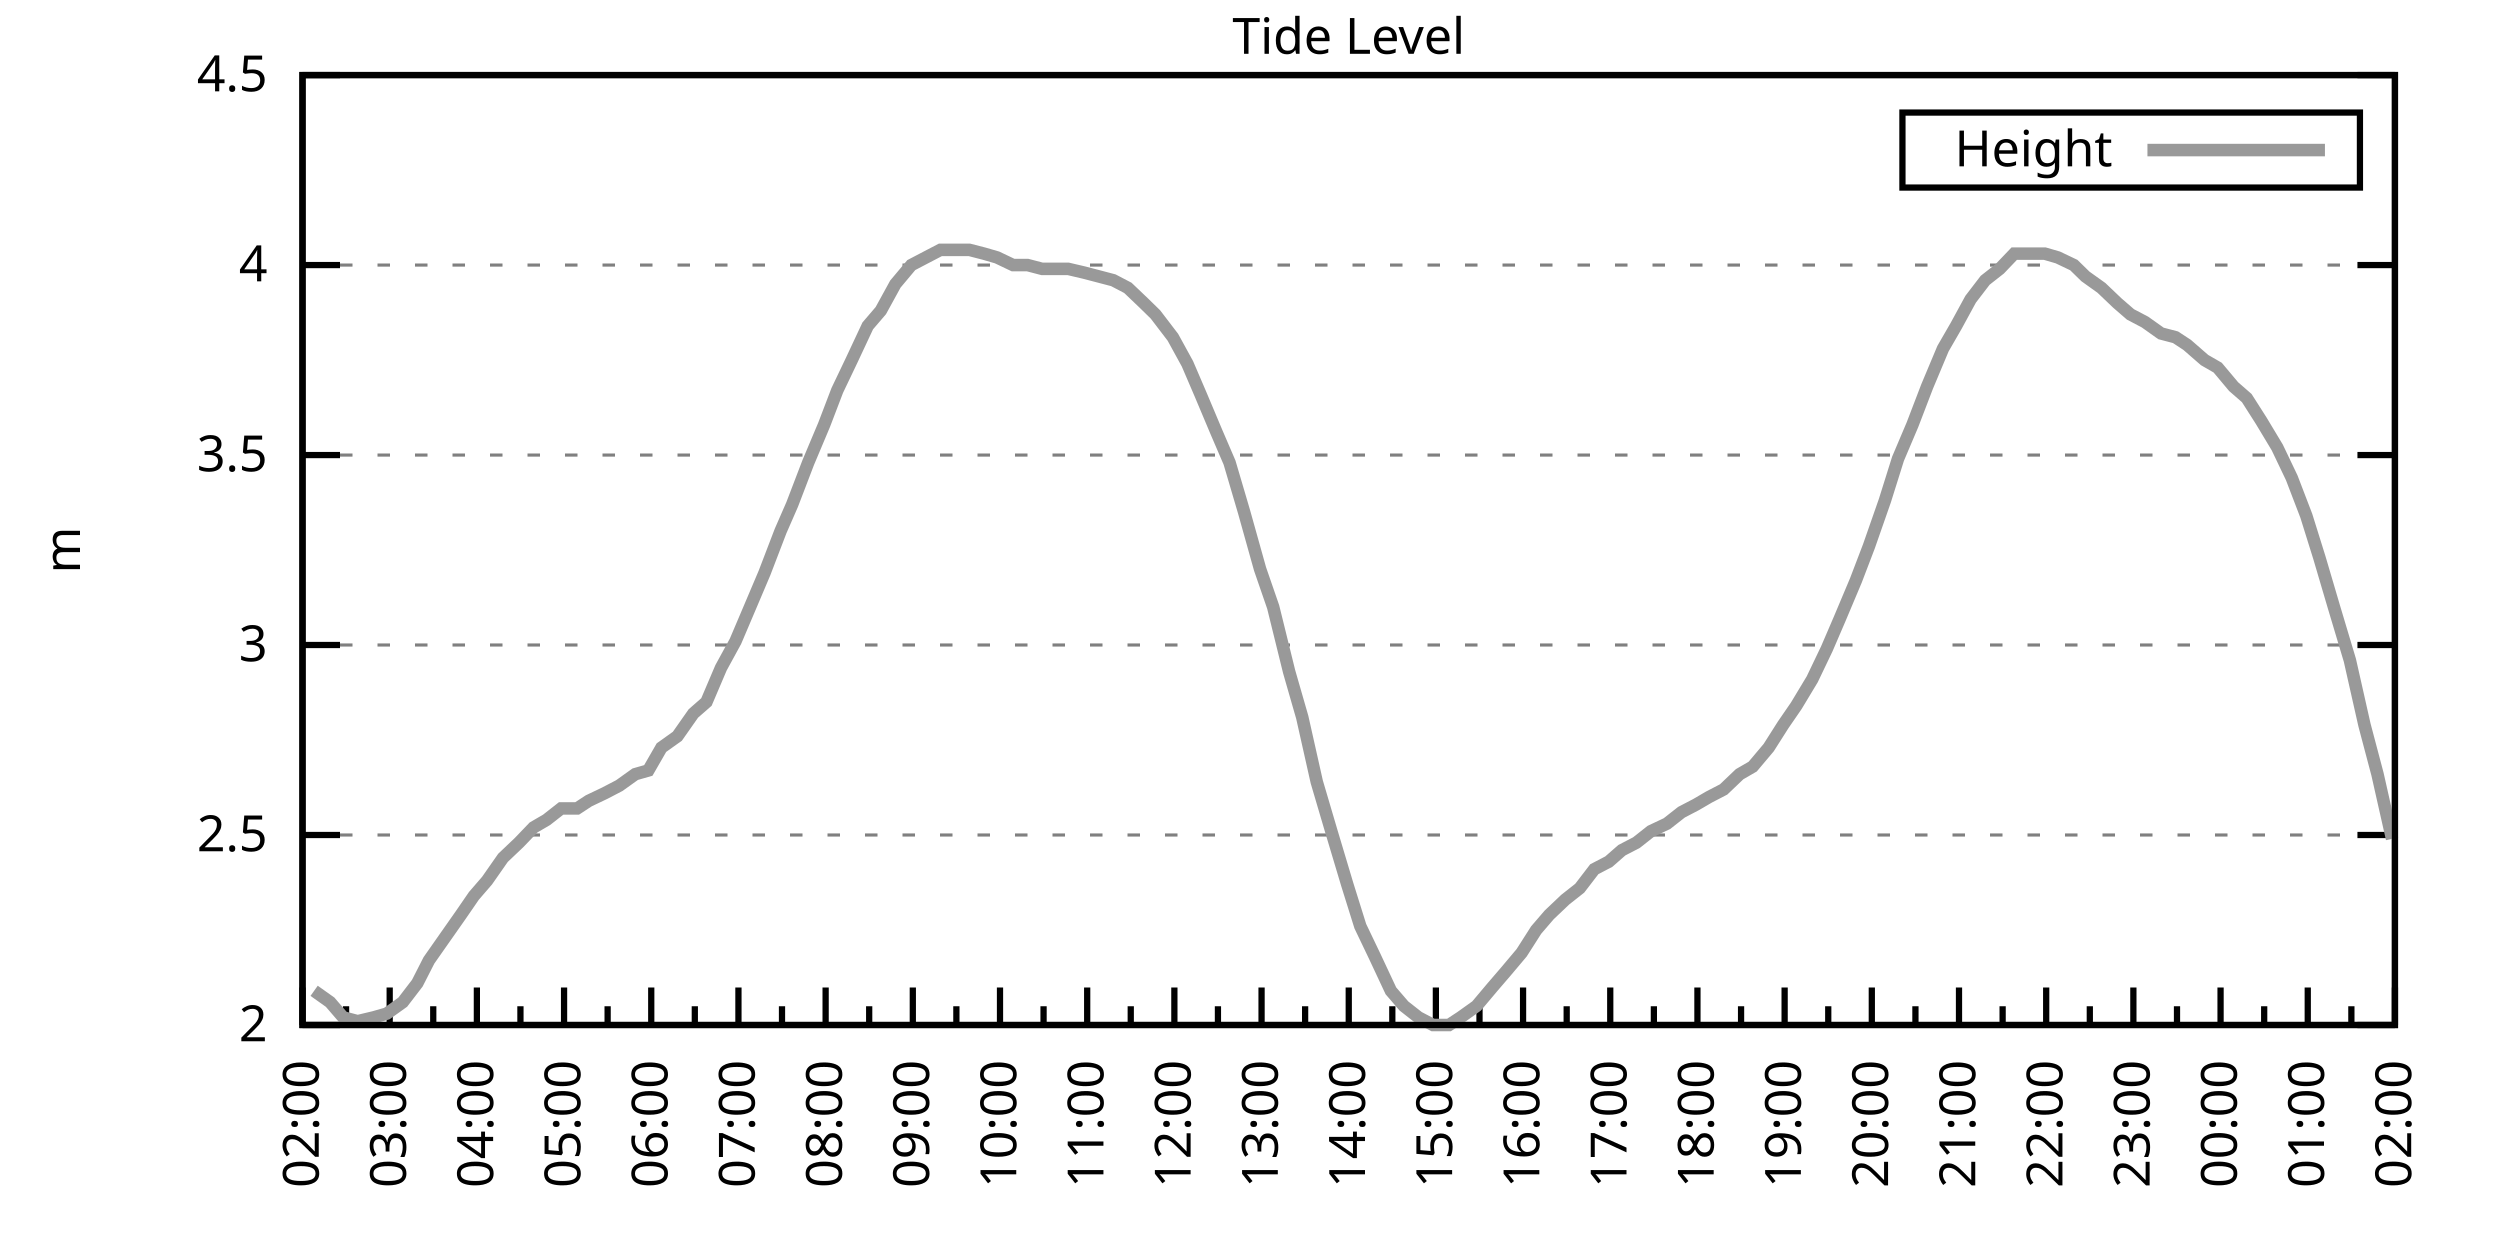
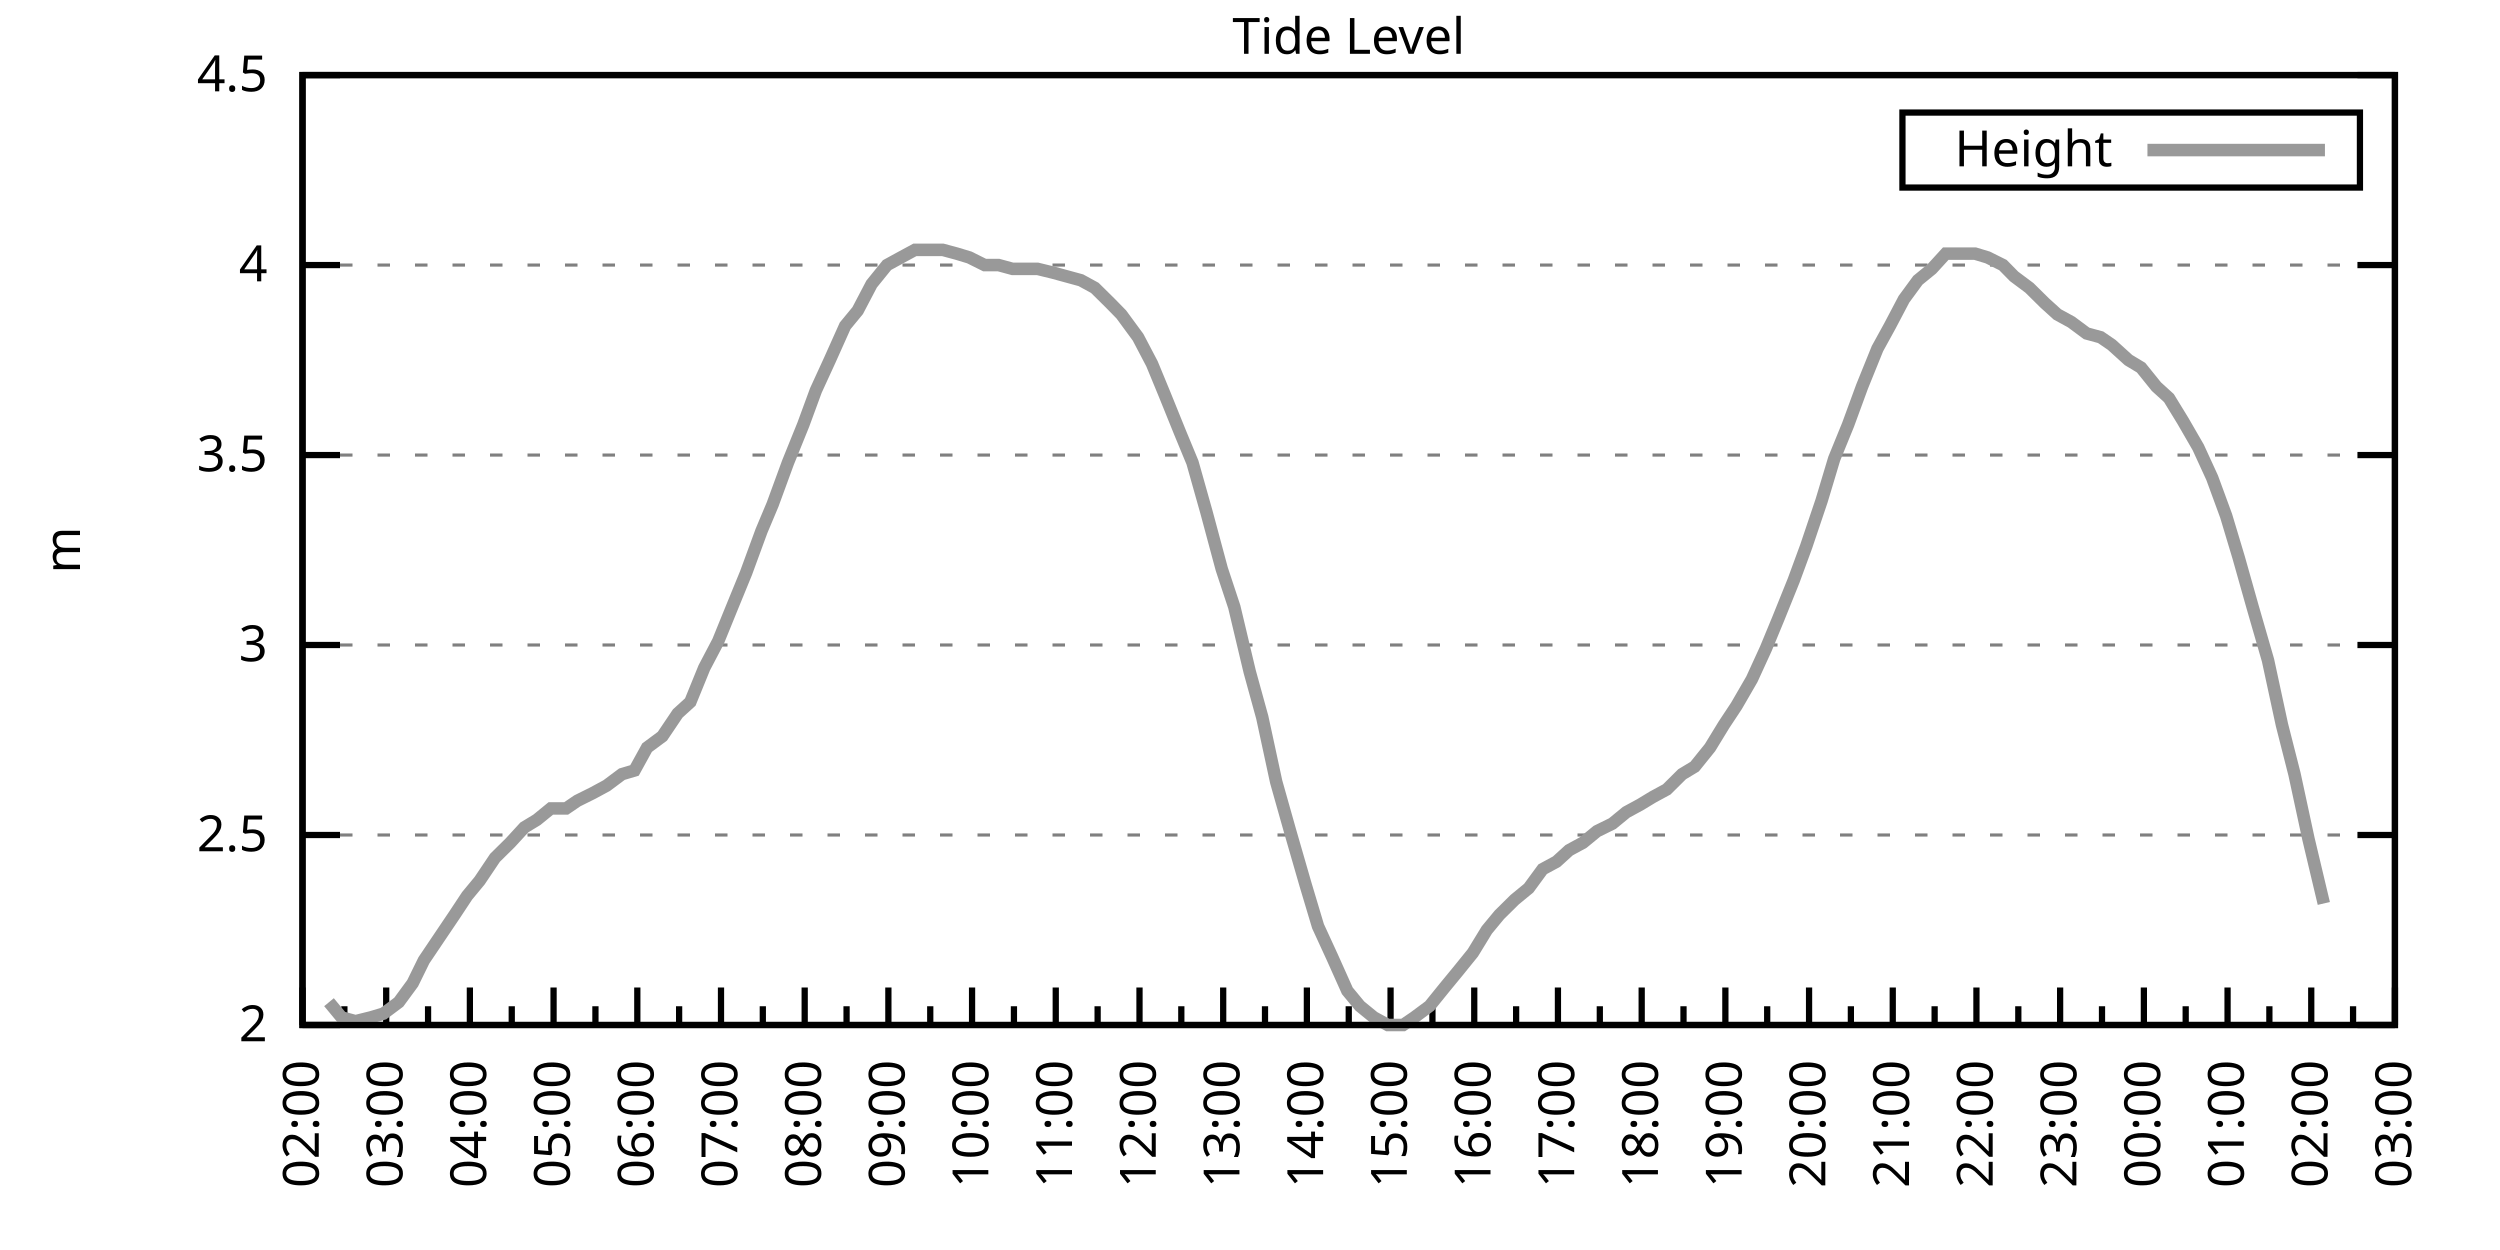
<svg xmlns="http://www.w3.org/2000/svg" xmlns:xlink="http://www.w3.org/1999/xlink" width="400" height="200" viewBox="0 0 400 200">
  <g id="gnuplot_canvas">
    <rect x="0" y="0" width="400" height="200" fill="none" />
    <defs>
      <circle id="gpDot" r="0.5" stroke-width="0.5" stroke="currentColor" />
      <path id="gpPt0" stroke-width="0.333" stroke="currentColor" d="M-1,0 h2 M0,-1 v2" />
      <path id="gpPt1" stroke-width="0.333" stroke="currentColor" d="M-1,-1 L1,1 M1,-1 L-1,1" />
      <path id="gpPt2" stroke-width="0.333" stroke="currentColor" d="M-1,0 L1,0 M0,-1 L0,1 M-1,-1 L1,1 M-1,1 L1,-1" />
      <rect id="gpPt3" stroke-width="0.333" stroke="currentColor" x="-1" y="-1" width="2" height="2" />
      <rect id="gpPt4" stroke-width="0.333" stroke="currentColor" fill="currentColor" x="-1" y="-1" width="2" height="2" />
      <circle id="gpPt5" stroke-width="0.333" stroke="currentColor" cx="0" cy="0" r="1" />
      <use xlink:href="#gpPt5" id="gpPt6" fill="currentColor" stroke="none" />
      <path id="gpPt7" stroke-width="0.333" stroke="currentColor" d="M0,-1.33 L-1.33,0.67 L1.33,0.67 z" />
      <use xlink:href="#gpPt7" id="gpPt8" fill="currentColor" stroke="none" />
      <use xlink:href="#gpPt7" id="gpPt9" stroke="currentColor" transform="rotate(180)" />
      <use xlink:href="#gpPt9" id="gpPt10" fill="currentColor" stroke="none" />
      <use xlink:href="#gpPt3" id="gpPt11" stroke="currentColor" transform="rotate(45)" />
      <use xlink:href="#gpPt11" id="gpPt12" fill="currentColor" stroke="none" />
      <path id="gpPt13" stroke-width="0.333" stroke="currentColor" d="M0,1.330 L1.265,0.411 L0.782,-1.067 L-0.782,-1.076 L-1.265,0.411 z" />
      <use xlink:href="#gpPt13" id="gpPt14" fill="currentColor" stroke="none" />
      <filter id="textbox" filterUnits="objectBoundingBox" x="0" y="0" height="1" width="1">
        <feFlood flood-color="white" flood-opacity="1" result="bgnd" />
        <feComposite in="SourceGraphic" in2="bgnd" operator="atop" />
      </filter>
      <filter id="greybox" filterUnits="objectBoundingBox" x="0" y="0" height="1" width="1">
        <feFlood flood-color="lightgrey" flood-opacity="1" result="grey" />
        <feComposite in="SourceGraphic" in2="grey" operator="atop" />
      </filter>
    </defs>
    <g fill="none" color="white" stroke="currentColor" stroke-width="1.00" stroke-linecap="butt" stroke-linejoin="miter">
</g>
    <g fill="none" color="black" stroke="currentColor" stroke-width="1.00" stroke-linecap="butt" stroke-linejoin="miter">
      <g stroke="none" shape-rendering="crispEdges">
        <polygon fill="rgb(255, 255, 255)" points="48.40,164.00 383.18,164.00 383.18,12.02 48.40,12.02 " />
      </g>
    </g>
    <g fill="none" color="black" stroke="currentColor" stroke-width="1.00" stroke-linecap="butt" stroke-linejoin="miter">
</g>
    <g fill="none" color="black" stroke="black" stroke-width="0.50" stroke-linecap="butt" stroke-linejoin="miter">
</g>
    <g fill="none" color="gray" stroke="currentColor" stroke-width="0.50" stroke-linecap="butt" stroke-linejoin="miter">
      <path stroke="gray" stroke-dasharray="2,4" class="gridline" d="M48.40,164.00 L383.19,164.00  " />
    </g>
    <g fill="none" color="gray" stroke="gray" stroke-width="1.00" stroke-linecap="butt" stroke-linejoin="miter">
</g>
    <g fill="none" color="black" stroke="currentColor" stroke-width="1.00" stroke-linecap="butt" stroke-linejoin="miter">
      <path stroke="black" d="M48.40,164.00 L54.40,164.00 M383.19,164.00 L377.19,164.00  " />
      <g transform="translate(42.80,166.60)" stroke="none" fill="black" font-family="Sans" font-size="8.00" text-anchor="end">
        <text>
          <tspan font-family="Sans"> 2</tspan>
        </text>
      </g>
    </g>
    <g fill="none" color="black" stroke="currentColor" stroke-width="1.00" stroke-linecap="butt" stroke-linejoin="miter">
</g>
    <g fill="none" color="black" stroke="black" stroke-width="0.50" stroke-linecap="butt" stroke-linejoin="miter">
</g>
    <g fill="none" color="gray" stroke="currentColor" stroke-width="0.50" stroke-linecap="butt" stroke-linejoin="miter">
      <path stroke="gray" stroke-dasharray="2,4" class="gridline" d="M48.40,133.60 L383.19,133.60  " />
    </g>
    <g fill="none" color="gray" stroke="gray" stroke-width="1.00" stroke-linecap="butt" stroke-linejoin="miter">
</g>
    <g fill="none" color="black" stroke="currentColor" stroke-width="1.00" stroke-linecap="butt" stroke-linejoin="miter">
      <path stroke="black" d="M48.40,133.60 L54.40,133.60 M383.19,133.60 L377.19,133.60  " />
      <g transform="translate(42.80,136.20)" stroke="none" fill="black" font-family="Sans" font-size="8.00" text-anchor="end">
        <text>
          <tspan font-family="Sans"> 2.5</tspan>
        </text>
      </g>
    </g>
    <g fill="none" color="black" stroke="currentColor" stroke-width="1.00" stroke-linecap="butt" stroke-linejoin="miter">
</g>
    <g fill="none" color="black" stroke="black" stroke-width="0.50" stroke-linecap="butt" stroke-linejoin="miter">
</g>
    <g fill="none" color="gray" stroke="currentColor" stroke-width="0.50" stroke-linecap="butt" stroke-linejoin="miter">
      <path stroke="gray" stroke-dasharray="2,4" class="gridline" d="M48.40,103.20 L383.19,103.20  " />
    </g>
    <g fill="none" color="gray" stroke="gray" stroke-width="1.00" stroke-linecap="butt" stroke-linejoin="miter">
</g>
    <g fill="none" color="black" stroke="currentColor" stroke-width="1.00" stroke-linecap="butt" stroke-linejoin="miter">
      <path stroke="black" d="M48.40,103.20 L54.40,103.20 M383.19,103.20 L377.19,103.20  " />
      <g transform="translate(42.80,105.80)" stroke="none" fill="black" font-family="Sans" font-size="8.00" text-anchor="end">
        <text>
          <tspan font-family="Sans"> 3</tspan>
        </text>
      </g>
    </g>
    <g fill="none" color="black" stroke="currentColor" stroke-width="1.00" stroke-linecap="butt" stroke-linejoin="miter">
</g>
    <g fill="none" color="black" stroke="black" stroke-width="0.50" stroke-linecap="butt" stroke-linejoin="miter">
</g>
    <g fill="none" color="gray" stroke="currentColor" stroke-width="0.50" stroke-linecap="butt" stroke-linejoin="miter">
      <path stroke="gray" stroke-dasharray="2,4" class="gridline" d="M48.40,72.81 L383.19,72.81  " />
    </g>
    <g fill="none" color="gray" stroke="gray" stroke-width="1.00" stroke-linecap="butt" stroke-linejoin="miter">
</g>
    <g fill="none" color="black" stroke="currentColor" stroke-width="1.00" stroke-linecap="butt" stroke-linejoin="miter">
      <path stroke="black" d="M48.40,72.81 L54.40,72.81 M383.19,72.81 L377.19,72.81  " />
      <g transform="translate(42.80,75.41)" stroke="none" fill="black" font-family="Sans" font-size="8.00" text-anchor="end">
        <text>
          <tspan font-family="Sans"> 3.5</tspan>
        </text>
      </g>
    </g>
    <g fill="none" color="black" stroke="currentColor" stroke-width="1.00" stroke-linecap="butt" stroke-linejoin="miter">
</g>
    <g fill="none" color="black" stroke="black" stroke-width="0.50" stroke-linecap="butt" stroke-linejoin="miter">
</g>
    <g fill="none" color="gray" stroke="currentColor" stroke-width="0.50" stroke-linecap="butt" stroke-linejoin="miter">
      <path stroke="gray" stroke-dasharray="2,4" class="gridline" d="M48.40,42.41 L383.19,42.41  " />
    </g>
    <g fill="none" color="gray" stroke="gray" stroke-width="1.00" stroke-linecap="butt" stroke-linejoin="miter">
</g>
    <g fill="none" color="black" stroke="currentColor" stroke-width="1.00" stroke-linecap="butt" stroke-linejoin="miter">
      <path stroke="black" d="M48.40,42.41 L54.40,42.41 M383.19,42.41 L377.19,42.41  " />
      <g transform="translate(42.80,45.01)" stroke="none" fill="black" font-family="Sans" font-size="8.00" text-anchor="end">
        <text>
          <tspan font-family="Sans"> 4</tspan>
        </text>
      </g>
    </g>
    <g fill="none" color="black" stroke="currentColor" stroke-width="1.00" stroke-linecap="butt" stroke-linejoin="miter">
</g>
    <g fill="none" color="black" stroke="black" stroke-width="0.50" stroke-linecap="butt" stroke-linejoin="miter">
</g>
    <g fill="none" color="gray" stroke="currentColor" stroke-width="0.50" stroke-linecap="butt" stroke-linejoin="miter">
      <path stroke="gray" stroke-dasharray="2,4" class="gridline" d="M48.40,12.01 L383.19,12.01  " />
    </g>
    <g fill="none" color="gray" stroke="gray" stroke-width="1.00" stroke-linecap="butt" stroke-linejoin="miter">
</g>
    <g fill="none" color="black" stroke="currentColor" stroke-width="1.00" stroke-linecap="butt" stroke-linejoin="miter">
      <path stroke="black" d="M48.40,12.01 L54.40,12.01 M383.19,12.01 L377.19,12.01  " />
      <g transform="translate(42.80,14.61)" stroke="none" fill="black" font-family="Sans" font-size="8.00" text-anchor="end">
        <text>
          <tspan font-family="Sans"> 4.5</tspan>
        </text>
      </g>
    </g>
    <g fill="none" color="black" stroke="currentColor" stroke-width="1.00" stroke-linecap="butt" stroke-linejoin="miter">
      <path stroke="black" d="M48.40,164.00 L48.40,158.00  " />
      <g transform="translate(51.00,169.60) rotate(270)" stroke="none" fill="black" font-family="Sans" font-size="8.00" text-anchor="end">
        <text>
          <tspan font-family="Sans">02:00</tspan>
        </text>
      </g>
    </g>
    <g fill="none" color="black" stroke="currentColor" stroke-width="1.00" stroke-linecap="butt" stroke-linejoin="miter">
-       <path stroke="black" d="M55.37,164.00 L55.37,161.00 M62.35,164.00 L62.35,158.00  " />
-       <g transform="translate(64.95,169.60) rotate(270)" stroke="none" fill="black" font-family="Sans" font-size="8.00" text-anchor="end">
+       <path stroke="black" d="M55.10,164.00 L55.10,161.00 M61.79,164.00 L61.79,158.00  " />
+       <g transform="translate(64.39,169.60) rotate(270)" stroke="none" fill="black" font-family="Sans" font-size="8.00" text-anchor="end">
        <text>
          <tspan font-family="Sans">03:00</tspan>
        </text>
      </g>
    </g>
    <g fill="none" color="black" stroke="currentColor" stroke-width="1.00" stroke-linecap="butt" stroke-linejoin="miter">
-       <path stroke="black" d="M69.32,164.00 L69.32,161.00 M76.30,164.00 L76.30,158.00  " />
-       <g transform="translate(78.90,169.60) rotate(270)" stroke="none" fill="black" font-family="Sans" font-size="8.00" text-anchor="end">
+       <path stroke="black" d="M68.49,164.00 L68.49,161.00 M75.18,164.00 L75.18,158.00  " />
+       <g transform="translate(77.78,169.60) rotate(270)" stroke="none" fill="black" font-family="Sans" font-size="8.00" text-anchor="end">
        <text>
          <tspan font-family="Sans">04:00</tspan>
        </text>
      </g>
    </g>
    <g fill="none" color="black" stroke="currentColor" stroke-width="1.00" stroke-linecap="butt" stroke-linejoin="miter">
-       <path stroke="black" d="M83.27,164.00 L83.27,161.00 M90.25,164.00 L90.25,158.00  " />
-       <g transform="translate(92.85,169.60) rotate(270)" stroke="none" fill="black" font-family="Sans" font-size="8.00" text-anchor="end">
+       <path stroke="black" d="M81.88,164.00 L81.88,161.00 M88.57,164.00 L88.57,158.00  " />
+       <g transform="translate(91.17,169.60) rotate(270)" stroke="none" fill="black" font-family="Sans" font-size="8.00" text-anchor="end">
        <text>
          <tspan font-family="Sans">05:00</tspan>
        </text>
      </g>
    </g>
    <g fill="none" color="black" stroke="currentColor" stroke-width="1.00" stroke-linecap="butt" stroke-linejoin="miter">
-       <path stroke="black" d="M97.22,164.00 L97.22,161.00 M104.20,164.00 L104.20,158.00  " />
-       <g transform="translate(106.80,169.60) rotate(270)" stroke="none" fill="black" font-family="Sans" font-size="8.00" text-anchor="end">
+       <path stroke="black" d="M95.27,164.00 L95.27,161.00 M101.97,164.00 L101.97,158.00  " />
+       <g transform="translate(104.57,169.60) rotate(270)" stroke="none" fill="black" font-family="Sans" font-size="8.00" text-anchor="end">
        <text>
          <tspan font-family="Sans">06:00</tspan>
        </text>
      </g>
    </g>
    <g fill="none" color="black" stroke="currentColor" stroke-width="1.00" stroke-linecap="butt" stroke-linejoin="miter">
-       <path stroke="black" d="M111.17,164.00 L111.17,161.00 M118.15,164.00 L118.15,158.00  " />
-       <g transform="translate(120.75,169.60) rotate(270)" stroke="none" fill="black" font-family="Sans" font-size="8.00" text-anchor="end">
+       <path stroke="black" d="M108.66,164.00 L108.66,161.00 M115.36,164.00 L115.36,158.00  " />
+       <g transform="translate(117.96,169.60) rotate(270)" stroke="none" fill="black" font-family="Sans" font-size="8.00" text-anchor="end">
        <text>
          <tspan font-family="Sans">07:00</tspan>
        </text>
      </g>
    </g>
    <g fill="none" color="black" stroke="currentColor" stroke-width="1.00" stroke-linecap="butt" stroke-linejoin="miter">
-       <path stroke="black" d="M125.12,164.00 L125.12,161.00 M132.10,164.00 L132.10,158.00  " />
-       <g transform="translate(134.70,169.60) rotate(270)" stroke="none" fill="black" font-family="Sans" font-size="8.00" text-anchor="end">
+       <path stroke="black" d="M122.05,164.00 L122.05,161.00 M128.75,164.00 L128.75,158.00  " />
+       <g transform="translate(131.35,169.60) rotate(270)" stroke="none" fill="black" font-family="Sans" font-size="8.00" text-anchor="end">
        <text>
          <tspan font-family="Sans">08:00</tspan>
        </text>
      </g>
    </g>
    <g fill="none" color="black" stroke="currentColor" stroke-width="1.00" stroke-linecap="butt" stroke-linejoin="miter">
-       <path stroke="black" d="M139.07,164.00 L139.07,161.00 M146.05,164.00 L146.05,158.00  " />
-       <g transform="translate(148.65,169.60) rotate(270)" stroke="none" fill="black" font-family="Sans" font-size="8.00" text-anchor="end">
+       <path stroke="black" d="M135.45,164.00 L135.45,161.00 M142.14,164.00 L142.14,158.00  " />
+       <g transform="translate(144.74,169.60) rotate(270)" stroke="none" fill="black" font-family="Sans" font-size="8.00" text-anchor="end">
        <text>
          <tspan font-family="Sans">09:00</tspan>
        </text>
      </g>
    </g>
    <g fill="none" color="black" stroke="currentColor" stroke-width="1.00" stroke-linecap="butt" stroke-linejoin="miter">
-       <path stroke="black" d="M153.02,164.00 L153.02,161.00 M160.00,164.00 L160.00,158.00  " />
-       <g transform="translate(162.60,169.60) rotate(270)" stroke="none" fill="black" font-family="Sans" font-size="8.00" text-anchor="end">
+       <path stroke="black" d="M148.84,164.00 L148.84,161.00 M155.53,164.00 L155.53,158.00  " />
+       <g transform="translate(158.13,169.60) rotate(270)" stroke="none" fill="black" font-family="Sans" font-size="8.00" text-anchor="end">
        <text>
          <tspan font-family="Sans">10:00</tspan>
        </text>
      </g>
    </g>
    <g fill="none" color="black" stroke="currentColor" stroke-width="1.00" stroke-linecap="butt" stroke-linejoin="miter">
-       <path stroke="black" d="M166.97,164.00 L166.97,161.00 M173.95,164.00 L173.95,158.00  " />
-       <g transform="translate(176.55,169.60) rotate(270)" stroke="none" fill="black" font-family="Sans" font-size="8.00" text-anchor="end">
+       <path stroke="black" d="M162.23,164.00 L162.23,161.00 M168.92,164.00 L168.92,158.00  " />
+       <g transform="translate(171.52,169.60) rotate(270)" stroke="none" fill="black" font-family="Sans" font-size="8.00" text-anchor="end">
        <text>
          <tspan font-family="Sans">11:00</tspan>
        </text>
      </g>
    </g>
    <g fill="none" color="black" stroke="currentColor" stroke-width="1.00" stroke-linecap="butt" stroke-linejoin="miter">
-       <path stroke="black" d="M180.92,164.00 L180.92,161.00 M187.90,164.00 L187.90,158.00  " />
-       <g transform="translate(190.50,169.60) rotate(270)" stroke="none" fill="black" font-family="Sans" font-size="8.00" text-anchor="end">
+       <path stroke="black" d="M175.62,164.00 L175.62,161.00 M182.32,164.00 L182.32,158.00  " />
+       <g transform="translate(184.92,169.60) rotate(270)" stroke="none" fill="black" font-family="Sans" font-size="8.00" text-anchor="end">
        <text>
          <tspan font-family="Sans">12:00</tspan>
        </text>
      </g>
    </g>
    <g fill="none" color="black" stroke="currentColor" stroke-width="1.00" stroke-linecap="butt" stroke-linejoin="miter">
-       <path stroke="black" d="M194.87,164.00 L194.87,161.00 M201.85,164.00 L201.85,158.00  " />
-       <g transform="translate(204.45,169.60) rotate(270)" stroke="none" fill="black" font-family="Sans" font-size="8.00" text-anchor="end">
+       <path stroke="black" d="M189.01,164.00 L189.01,161.00 M195.71,164.00 L195.71,158.00  " />
+       <g transform="translate(198.31,169.60) rotate(270)" stroke="none" fill="black" font-family="Sans" font-size="8.00" text-anchor="end">
        <text>
          <tspan font-family="Sans">13:00</tspan>
        </text>
      </g>
    </g>
    <g fill="none" color="black" stroke="currentColor" stroke-width="1.00" stroke-linecap="butt" stroke-linejoin="miter">
-       <path stroke="black" d="M208.82,164.00 L208.82,161.00 M215.80,164.00 L215.80,158.00  " />
-       <g transform="translate(218.40,169.60) rotate(270)" stroke="none" fill="black" font-family="Sans" font-size="8.00" text-anchor="end">
+       <path stroke="black" d="M202.40,164.00 L202.40,161.00 M209.10,164.00 L209.10,158.00  " />
+       <g transform="translate(211.70,169.60) rotate(270)" stroke="none" fill="black" font-family="Sans" font-size="8.00" text-anchor="end">
        <text>
          <tspan font-family="Sans">14:00</tspan>
        </text>
      </g>
    </g>
    <g fill="none" color="black" stroke="currentColor" stroke-width="1.00" stroke-linecap="butt" stroke-linejoin="miter">
-       <path stroke="black" d="M222.77,164.00 L222.77,161.00 M229.74,164.00 L229.74,158.00  " />
-       <g transform="translate(232.34,169.60) rotate(270)" stroke="none" fill="black" font-family="Sans" font-size="8.00" text-anchor="end">
+       <path stroke="black" d="M215.80,164.00 L215.80,161.00 M222.49,164.00 L222.49,158.00  " />
+       <g transform="translate(225.09,169.60) rotate(270)" stroke="none" fill="black" font-family="Sans" font-size="8.00" text-anchor="end">
        <text>
          <tspan font-family="Sans">15:00</tspan>
        </text>
      </g>
    </g>
    <g fill="none" color="black" stroke="currentColor" stroke-width="1.00" stroke-linecap="butt" stroke-linejoin="miter">
-       <path stroke="black" d="M236.72,164.00 L236.72,161.00 M243.69,164.00 L243.69,158.00  " />
-       <g transform="translate(246.29,169.60) rotate(270)" stroke="none" fill="black" font-family="Sans" font-size="8.00" text-anchor="end">
+       <path stroke="black" d="M229.19,164.00 L229.19,161.00 M235.88,164.00 L235.88,158.00  " />
+       <g transform="translate(238.48,169.60) rotate(270)" stroke="none" fill="black" font-family="Sans" font-size="8.00" text-anchor="end">
        <text>
          <tspan font-family="Sans">16:00</tspan>
        </text>
      </g>
    </g>
    <g fill="none" color="black" stroke="currentColor" stroke-width="1.00" stroke-linecap="butt" stroke-linejoin="miter">
-       <path stroke="black" d="M250.67,164.00 L250.67,161.00 M257.64,164.00 L257.64,158.00  " />
-       <g transform="translate(260.24,169.60) rotate(270)" stroke="none" fill="black" font-family="Sans" font-size="8.00" text-anchor="end">
+       <path stroke="black" d="M242.58,164.00 L242.58,161.00 M249.27,164.00 L249.27,158.00  " />
+       <g transform="translate(251.87,169.60) rotate(270)" stroke="none" fill="black" font-family="Sans" font-size="8.00" text-anchor="end">
        <text>
          <tspan font-family="Sans">17:00</tspan>
        </text>
      </g>
    </g>
    <g fill="none" color="black" stroke="currentColor" stroke-width="1.00" stroke-linecap="butt" stroke-linejoin="miter">
-       <path stroke="black" d="M264.62,164.00 L264.62,161.00 M271.59,164.00 L271.59,158.00  " />
-       <g transform="translate(274.19,169.60) rotate(270)" stroke="none" fill="black" font-family="Sans" font-size="8.00" text-anchor="end">
+       <path stroke="black" d="M255.97,164.00 L255.97,161.00 M262.67,164.00 L262.67,158.00  " />
+       <g transform="translate(265.27,169.60) rotate(270)" stroke="none" fill="black" font-family="Sans" font-size="8.00" text-anchor="end">
        <text>
          <tspan font-family="Sans">18:00</tspan>
        </text>
      </g>
    </g>
    <g fill="none" color="black" stroke="currentColor" stroke-width="1.00" stroke-linecap="butt" stroke-linejoin="miter">
-       <path stroke="black" d="M278.57,164.00 L278.57,161.00 M285.54,164.00 L285.54,158.00  " />
-       <g transform="translate(288.14,169.60) rotate(270)" stroke="none" fill="black" font-family="Sans" font-size="8.00" text-anchor="end">
+       <path stroke="black" d="M269.36,164.00 L269.36,161.00 M276.06,164.00 L276.06,158.00  " />
+       <g transform="translate(278.66,169.60) rotate(270)" stroke="none" fill="black" font-family="Sans" font-size="8.00" text-anchor="end">
        <text>
          <tspan font-family="Sans">19:00</tspan>
        </text>
      </g>
    </g>
    <g fill="none" color="black" stroke="currentColor" stroke-width="1.00" stroke-linecap="butt" stroke-linejoin="miter">
-       <path stroke="black" d="M292.52,164.00 L292.52,161.00 M299.49,164.00 L299.49,158.00  " />
-       <g transform="translate(302.09,169.60) rotate(270)" stroke="none" fill="black" font-family="Sans" font-size="8.00" text-anchor="end">
+       <path stroke="black" d="M282.75,164.00 L282.75,161.00 M289.45,164.00 L289.45,158.00  " />
+       <g transform="translate(292.05,169.60) rotate(270)" stroke="none" fill="black" font-family="Sans" font-size="8.00" text-anchor="end">
        <text>
          <tspan font-family="Sans">20:00</tspan>
        </text>
      </g>
    </g>
    <g fill="none" color="black" stroke="currentColor" stroke-width="1.00" stroke-linecap="butt" stroke-linejoin="miter">
-       <path stroke="black" d="M306.47,164.00 L306.47,161.00 M313.44,164.00 L313.44,158.00  " />
-       <g transform="translate(316.04,169.60) rotate(270)" stroke="none" fill="black" font-family="Sans" font-size="8.00" text-anchor="end">
+       <path stroke="black" d="M296.14,164.00 L296.14,161.00 M302.84,164.00 L302.84,158.00  " />
+       <g transform="translate(305.44,169.60) rotate(270)" stroke="none" fill="black" font-family="Sans" font-size="8.00" text-anchor="end">
        <text>
          <tspan font-family="Sans">21:00</tspan>
        </text>
      </g>
    </g>
    <g fill="none" color="black" stroke="currentColor" stroke-width="1.00" stroke-linecap="butt" stroke-linejoin="miter">
-       <path stroke="black" d="M320.42,164.00 L320.42,161.00 M327.39,164.00 L327.39,158.00  " />
-       <g transform="translate(329.99,169.60) rotate(270)" stroke="none" fill="black" font-family="Sans" font-size="8.00" text-anchor="end">
+       <path stroke="black" d="M309.54,164.00 L309.54,161.00 M316.23,164.00 L316.23,158.00  " />
+       <g transform="translate(318.83,169.60) rotate(270)" stroke="none" fill="black" font-family="Sans" font-size="8.00" text-anchor="end">
        <text>
          <tspan font-family="Sans">22:00</tspan>
        </text>
      </g>
    </g>
    <g fill="none" color="black" stroke="currentColor" stroke-width="1.00" stroke-linecap="butt" stroke-linejoin="miter">
-       <path stroke="black" d="M334.37,164.00 L334.37,161.00 M341.34,164.00 L341.34,158.00  " />
-       <g transform="translate(343.94,169.60) rotate(270)" stroke="none" fill="black" font-family="Sans" font-size="8.00" text-anchor="end">
+       <path stroke="black" d="M322.93,164.00 L322.93,161.00 M329.62,164.00 L329.62,158.00  " />
+       <g transform="translate(332.22,169.60) rotate(270)" stroke="none" fill="black" font-family="Sans" font-size="8.00" text-anchor="end">
        <text>
          <tspan font-family="Sans">23:00</tspan>
        </text>
      </g>
    </g>
    <g fill="none" color="black" stroke="currentColor" stroke-width="1.00" stroke-linecap="butt" stroke-linejoin="miter">
-       <path stroke="black" d="M348.32,164.00 L348.32,161.00 M355.29,164.00 L355.29,158.00  " />
-       <g transform="translate(357.89,169.60) rotate(270)" stroke="none" fill="black" font-family="Sans" font-size="8.00" text-anchor="end">
+       <path stroke="black" d="M336.32,164.00 L336.32,161.00 M343.02,164.00 L343.02,158.00  " />
+       <g transform="translate(345.62,169.60) rotate(270)" stroke="none" fill="black" font-family="Sans" font-size="8.00" text-anchor="end">
        <text>
          <tspan font-family="Sans">00:00</tspan>
        </text>
      </g>
    </g>
    <g fill="none" color="black" stroke="currentColor" stroke-width="1.00" stroke-linecap="butt" stroke-linejoin="miter">
-       <path stroke="black" d="M362.27,164.00 L362.27,161.00 M369.24,164.00 L369.24,158.00  " />
-       <g transform="translate(371.84,169.60) rotate(270)" stroke="none" fill="black" font-family="Sans" font-size="8.00" text-anchor="end">
+       <path stroke="black" d="M349.71,164.00 L349.71,161.00 M356.41,164.00 L356.41,158.00  " />
+       <g transform="translate(359.01,169.60) rotate(270)" stroke="none" fill="black" font-family="Sans" font-size="8.00" text-anchor="end">
        <text>
          <tspan font-family="Sans">01:00</tspan>
        </text>
      </g>
    </g>
    <g fill="none" color="black" stroke="currentColor" stroke-width="1.00" stroke-linecap="butt" stroke-linejoin="miter">
-       <path stroke="black" d="M376.22,164.00 L376.22,161.00 M383.19,164.00 L383.19,158.00  " />
+       <path stroke="black" d="M363.10,164.00 L363.10,161.00 M369.80,164.00 L369.80,158.00  " />
+       <g transform="translate(372.40,169.60) rotate(270)" stroke="none" fill="black" font-family="Sans" font-size="8.00" text-anchor="end">
+         <text>
+           <tspan font-family="Sans">02:00</tspan>
+         </text>
+       </g>
+     </g>
+     <g fill="none" color="black" stroke="currentColor" stroke-width="1.00" stroke-linecap="butt" stroke-linejoin="miter">
+       <path stroke="black" d="M376.49,164.00 L376.49,161.00 M383.19,164.00 L383.19,158.00  " />
      <g transform="translate(385.79,169.60) rotate(270)" stroke="none" fill="black" font-family="Sans" font-size="8.00" text-anchor="end">
        <text>
-           <tspan font-family="Sans">02:00</tspan>
+           <tspan font-family="Sans">03:00</tspan>
        </text>
      </g>
    </g>
    <g fill="none" color="black" stroke="currentColor" stroke-width="1.00" stroke-linecap="butt" stroke-linejoin="miter">
</g>
    <g fill="none" color="black" stroke="currentColor" stroke-width="1.00" stroke-linecap="butt" stroke-linejoin="miter">
      <path stroke="black" d="M48.40,12.01 L48.40,164.00 L383.19,164.00 L383.19,12.01 L48.40,12.01 Z  " />
    </g>
    <g fill="none" color="black" stroke="currentColor" stroke-width="1.00" stroke-linecap="butt" stroke-linejoin="miter">
      <g transform="translate(12.80,88.01) rotate(270)" stroke="none" fill="black" font-family="Sans" font-size="8.00" text-anchor="middle">
        <text>
          <tspan font-family="Sans">m</tspan>
        </text>
      </g>
    </g>
    <g fill="none" color="black" stroke="currentColor" stroke-width="1.00" stroke-linecap="butt" stroke-linejoin="miter">
</g>
    <g fill="none" color="black" stroke="currentColor" stroke-width="1.00" stroke-linecap="butt" stroke-linejoin="miter">
      <path stroke="black" d="M304.39,30.01 L304.39,18.01 L377.59,18.01 L377.59,30.01 L304.39,30.01 Z  " />
    </g>
    <g id="Tide_level_plot_1">
      <g fill="none" color="white" stroke="black" stroke-width="2.00" stroke-linecap="butt" stroke-linejoin="miter">
</g>
      <g fill="none" color="black" stroke="currentColor" stroke-width="2.00" stroke-linecap="butt" stroke-linejoin="miter">
        <g transform="translate(337.99,26.61)" stroke="none" fill="black" font-family="Sans" font-size="8.00" text-anchor="end">
          <text>
            <tspan font-family="Sans">Height</tspan>
          </text>
        </g>
      </g>
      <g fill="none" color="black" stroke="currentColor" stroke-width="2.00" stroke-linecap="butt" stroke-linejoin="miter">
-         <path stroke="rgb(153, 153, 153)" d="M343.59,24.01 L371.99,24.01 M50.26,158.53 L52.82,160.35 L54.91,162.78 L57.23,163.39 L59.79,162.78 L61.88,162.18   L64.44,160.35 L66.77,157.31 L68.63,153.66 L71.18,150.02 L73.74,146.37 L75.83,143.33 L77.93,140.90 L80.48,137.25   L83.04,134.82 L85.37,132.39 L87.46,131.17 L89.78,129.35 L92.34,129.35 L94.20,128.13 L96.76,126.91 L99.08,125.70   L101.64,123.87 L103.73,123.27 L105.83,119.62 L108.38,117.80 L110.94,114.15 L113.03,112.32 L115.36,106.85 L117.68,102.60   L120.01,97.12 L122.33,91.65 L124.89,84.97 L126.75,80.71 L129.31,74.02 L131.87,67.94 L133.96,62.47 L136.28,57.61   L138.84,52.14 L140.93,49.70 L143.26,45.45 L145.81,42.41 L148.14,41.19 L150.46,39.98 L152.56,39.98 L155.11,39.98   L157.44,40.58 L159.53,41.19 L162.09,42.41 L164.41,42.41 L166.74,43.02 L168.83,43.02 L170.92,43.02 L173.48,43.62   L175.81,44.23 L178.13,44.84 L180.46,46.06 L183.01,48.49 L184.87,50.31 L187.66,53.96 L189.99,58.21 L192.08,63.08   L194.64,69.16 L196.73,74.02 L199.06,81.93 L201.61,91.04 L203.71,97.12 L206.26,107.46 L208.36,114.76 L210.68,125.09   L213.01,132.99 L215.56,141.51 L217.65,148.19 L219.98,153.06 L222.54,158.53 L224.63,160.96 L226.95,162.78 L229.28,164.00   L231.84,164.00 L233.70,162.78 L236.25,160.96 L238.81,157.92 L240.90,155.49 L243.46,152.45 L245.79,148.80 L247.88,146.37   L250.44,143.94 L252.76,142.11 L255.09,139.07 L257.41,137.86 L259.50,136.03 L261.83,134.82 L264.15,132.99 L266.71,131.78   L269.04,129.95 L271.36,128.74 L273.45,127.52 L275.78,126.31 L278.34,123.87 L280.43,122.66 L282.99,119.62 L285.31,115.97   L287.40,112.93 L289.96,108.68 L292.29,103.81 L294.38,98.95 L296.94,92.87 L299.03,87.40 L301.58,80.10 L303.68,73.41   L306.00,67.94 L308.33,61.86 L310.88,55.78 L312.98,52.14 L315.30,47.88 L317.63,44.84 L319.95,43.02 L322.28,40.58   L324.60,40.58 L327.16,40.58 L329.25,41.19 L331.81,42.41 L333.67,44.23 L336.23,46.06 L338.78,48.49 L340.88,50.31   L343.20,51.53 L345.76,53.35 L348.08,53.96 L349.94,55.18 L352.73,57.61 L354.83,58.82 L357.38,61.86 L359.48,63.69   L361.80,67.33 L364.36,71.59 L366.68,76.45 L369.01,82.53 L371.10,89.22 L373.43,97.12 L375.98,105.64 L378.31,115.97   L380.40,123.87 L382.73,134.21  " />
+         <path stroke="rgb(153, 153, 153)" d="M343.59,24.01 L371.99,24.01 M52.64,160.35 L54.65,162.78 L56.88,163.39 L59.34,162.78 L61.35,162.18 L63.80,160.35   L66.03,157.31 L67.82,153.66 L70.27,150.02 L72.73,146.37 L74.74,143.33 L76.75,140.90 L79.20,137.25 L81.66,134.82   L83.89,132.39 L85.90,131.17 L88.13,129.35 L90.58,129.35 L92.37,128.13 L94.82,126.91 L97.06,125.70 L99.51,123.87   L101.52,123.27 L103.53,119.62 L105.98,117.80 L108.44,114.15 L110.45,112.32 L112.68,106.85 L114.91,102.60 L117.14,97.12   L119.38,91.65 L121.83,84.97 L123.62,80.71 L126.07,74.02 L128.53,67.94 L130.54,62.47 L132.77,57.61 L135.22,52.14   L137.23,49.70 L139.46,45.45 L141.92,42.41 L144.15,41.19 L146.38,39.98 L148.39,39.98 L150.85,39.98 L153.08,40.58   L155.09,41.19 L157.54,42.41 L159.77,42.41 L162.01,43.02 L164.01,43.02 L166.02,43.02 L168.48,43.62 L170.71,44.23   L172.94,44.84 L175.17,46.06 L177.63,48.49 L179.41,50.31 L182.09,53.96 L184.32,58.21 L186.33,63.08 L188.79,69.16   L190.80,74.02 L193.03,81.93 L195.48,91.04 L197.49,97.12 L199.95,107.46 L201.96,114.76 L204.19,125.09 L206.42,132.99   L208.88,141.51 L210.88,148.19 L213.12,153.06 L215.57,158.53 L217.58,160.96 L219.81,162.78 L222.04,164.00 L224.50,164.00   L226.29,162.78 L228.74,160.96 L231.20,157.92 L233.20,155.49 L235.66,152.45 L237.89,148.80 L239.90,146.37 L242.36,143.94   L244.59,142.11 L246.82,139.07 L249.05,137.86 L251.06,136.03 L253.29,134.82 L255.52,132.99 L257.98,131.78 L260.21,129.95   L262.44,128.74 L264.45,127.52 L266.68,126.31 L269.14,123.87 L271.15,122.66 L273.60,119.62 L275.83,115.97 L277.84,112.93   L280.30,108.68 L282.53,103.81 L284.54,98.95 L286.99,92.87 L289.00,87.40 L291.46,80.10 L293.47,73.41 L295.70,67.94   L297.93,61.86 L300.39,55.78 L302.39,52.14 L304.63,47.88 L306.86,44.84 L309.09,43.02 L311.32,40.58 L313.55,40.58   L316.01,40.58 L318.02,41.19 L320.47,42.41 L322.26,44.23 L324.71,46.06 L327.17,48.49 L329.18,50.31 L331.41,51.53   L333.86,53.35 L336.10,53.96 L337.88,55.18 L340.56,57.61 L342.57,58.82 L345.02,61.86 L347.03,63.69 L349.26,67.33   L351.72,71.59 L353.95,76.45 L356.18,82.53 L358.19,89.22 L360.42,97.12 L362.88,105.64 L365.11,115.97 L367.12,123.87   L369.35,134.21 L371.81,144.55  " />
      </g>
    </g>
    <g fill="none" color="black" stroke="currentColor" stroke-width="2.00" stroke-linecap="butt" stroke-linejoin="miter">
</g>
    <g fill="none" color="black" stroke="black" stroke-width="1.00" stroke-linecap="butt" stroke-linejoin="miter">
</g>
    <g fill="none" color="black" stroke="currentColor" stroke-width="1.00" stroke-linecap="butt" stroke-linejoin="miter">
      <path stroke="black" d="M48.40,12.01 L48.40,164.00 L383.19,164.00 L383.19,12.01 L48.40,12.01 Z  " />
    </g>
    <g fill="none" color="black" stroke="currentColor" stroke-width="1.00" stroke-linecap="butt" stroke-linejoin="miter">
      <g transform="translate(215.79,8.61)" stroke="none" fill="black" font-family="Sans" font-size="8.00" text-anchor="middle">
        <text>
          <tspan font-family="Sans">Tide Level</tspan>
        </text>
      </g>
    </g>
    <g fill="none" color="black" stroke="currentColor" stroke-width="1.00" stroke-linecap="butt" stroke-linejoin="miter">
</g>
  </g>
</svg>
